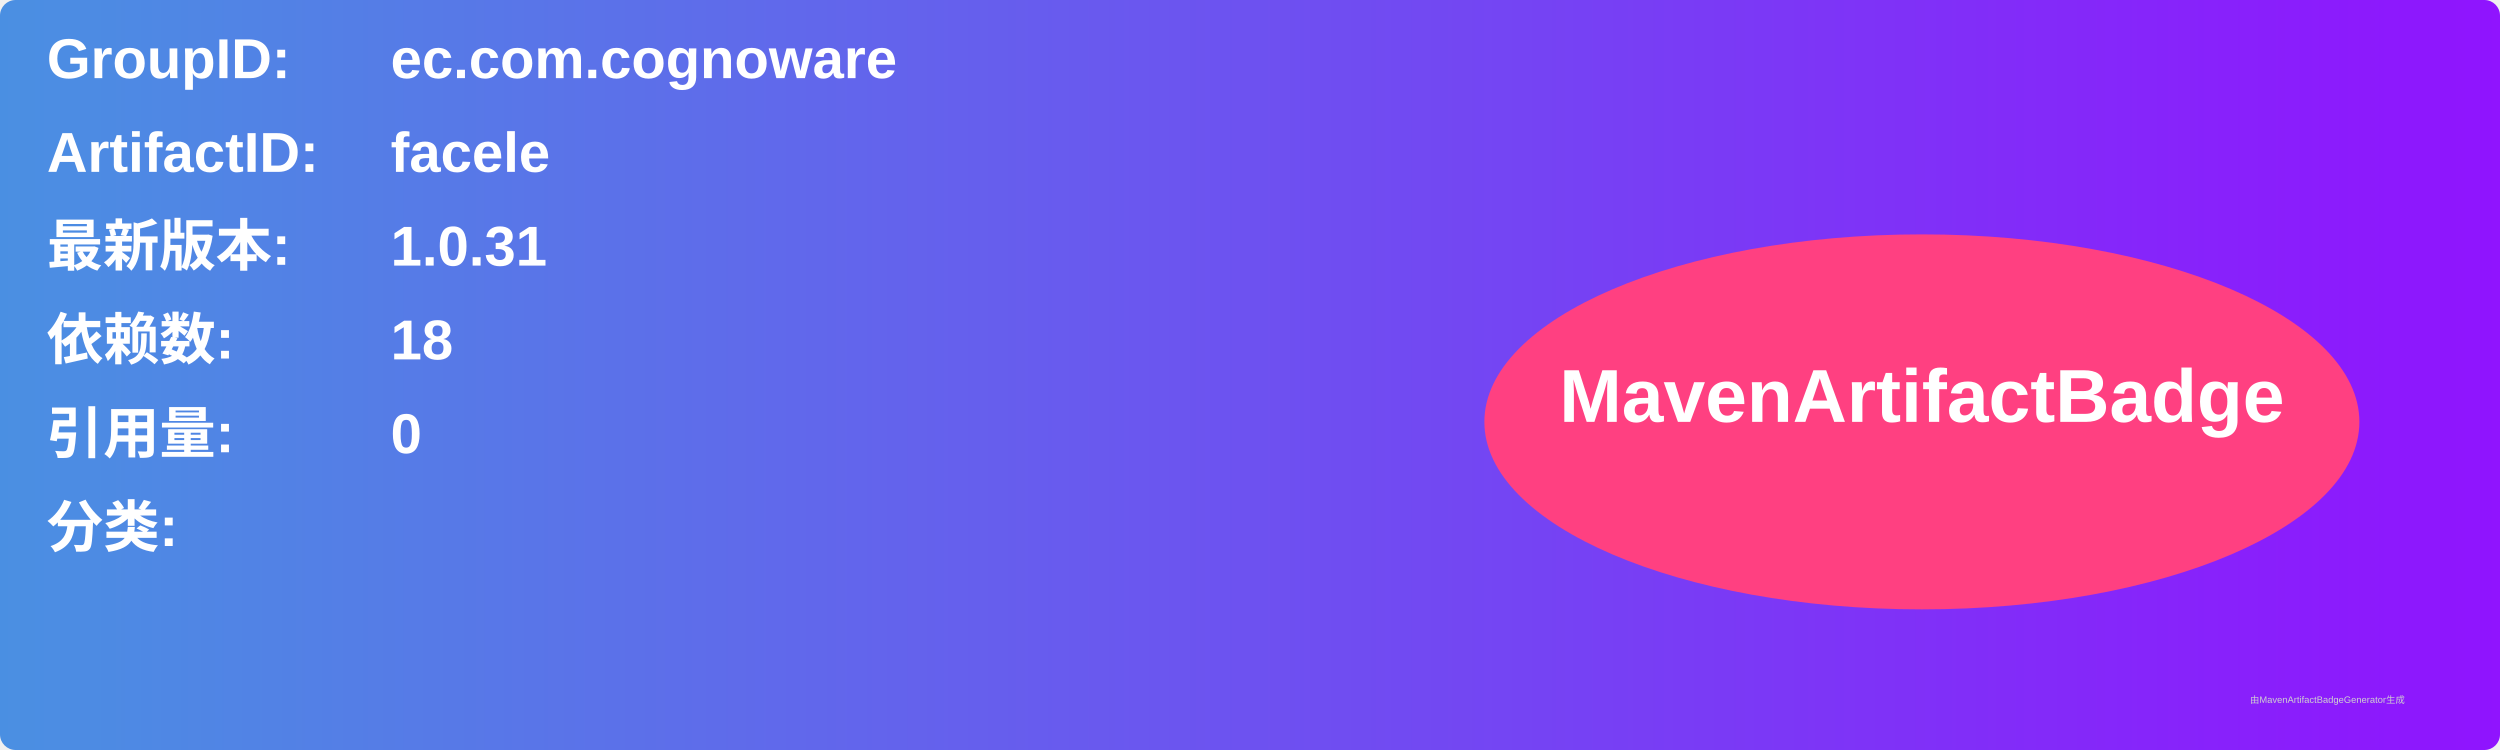
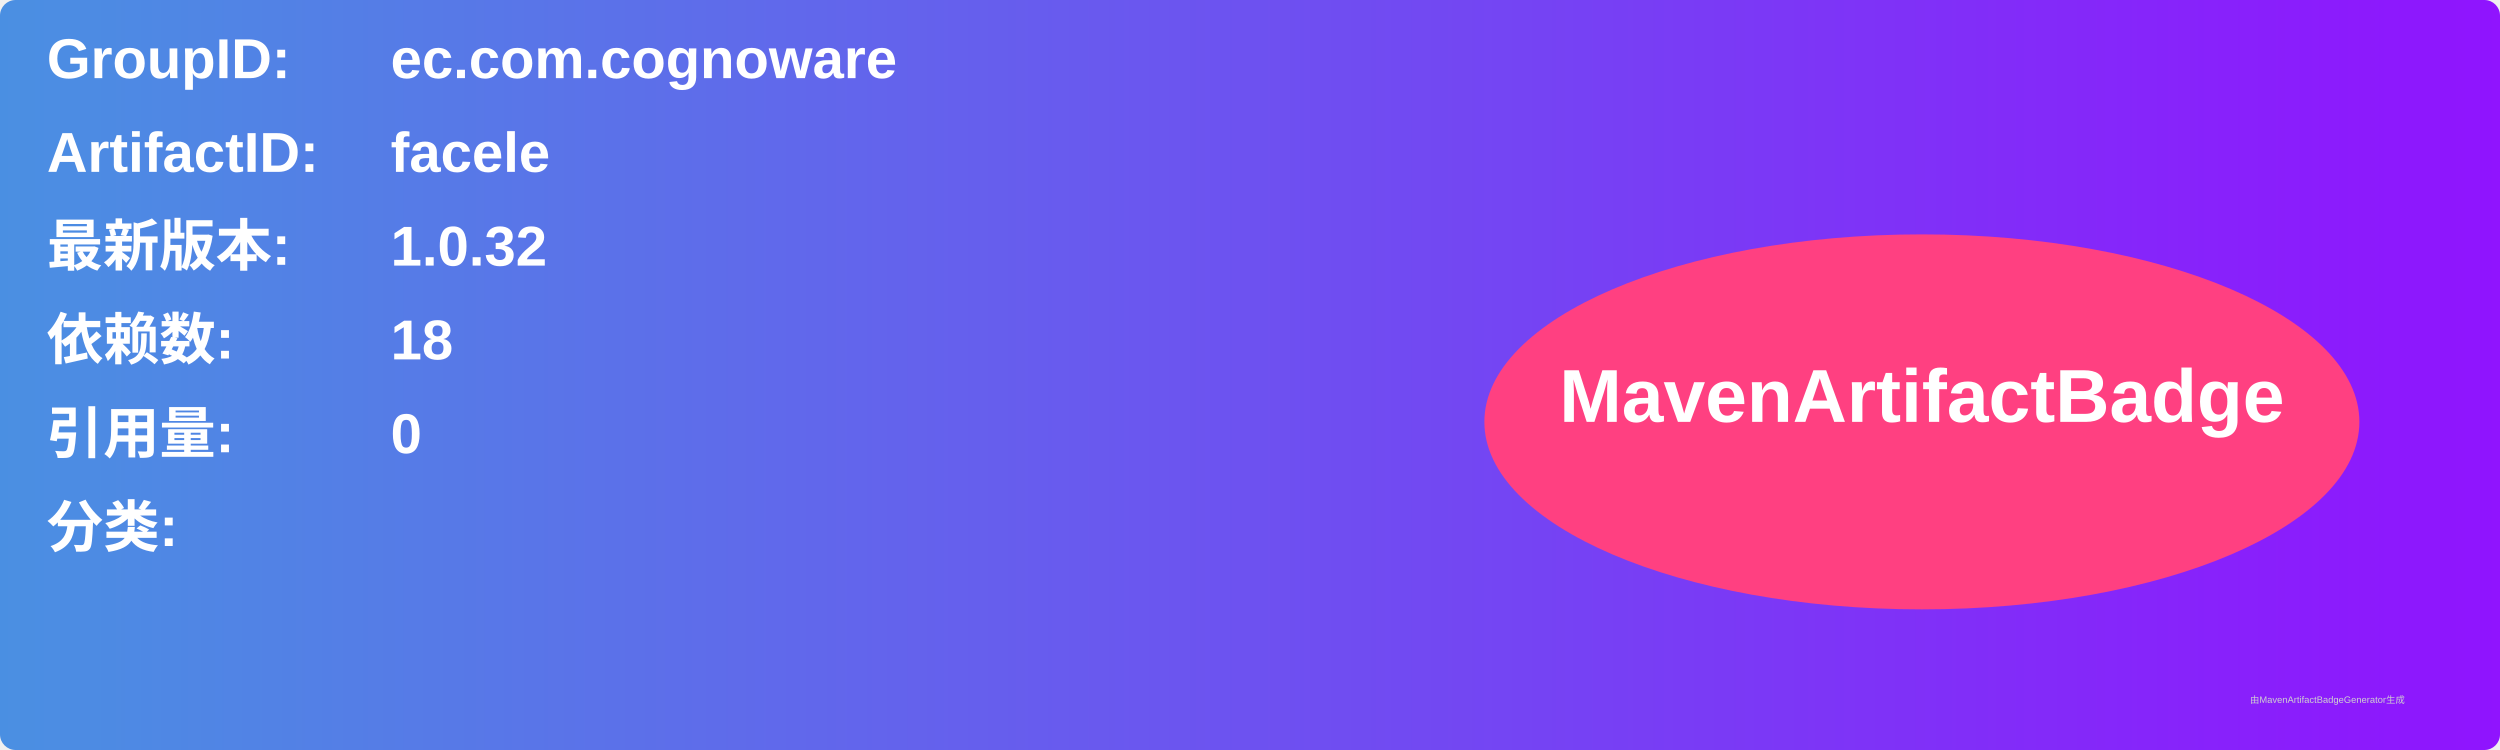
<svg xmlns="http://www.w3.org/2000/svg" width="800" height="240" viewBox="0 0 800 240">
  <linearGradient id="grad" x1="0%" y1="0%" x2="100%" y2="0%">
    <stop offset="0%" stop-color="#4a90e2" />
    <stop offset="100%" stop-color="#9013fe" />
  </linearGradient>
  <rect width="100%" height="100%" rx="5" ry="5" fill="url(#grad)" />
  <g transform="translate(15, 15)">
    <text x="0" y="10" font-family="Arial" font-size="18" fill="white" font-weight="bold" width="260">GroupID:</text>
    <text x="110" y="10" font-family="Arial" font-size="18" fill="white" font-weight="bold" width="460">ec.com.cognoware</text>
    <text x="0" y="40" font-family="Arial" font-size="18" fill="white" font-weight="bold" width="260">ArtifactID:</text>
    <text x="110" y="40" font-family="Arial" font-size="18" fill="white" font-weight="bold" width="460">facele</text>
    <text x="0" y="70" font-family="Arial" font-size="18" fill="white" font-weight="bold">最新版本:</text>
    <text x="110" y="70" font-family="Arial" font-size="18" fill="white" font-weight="bold">
-       <tspan font-weight="bold">1.0.31</tspan>
+       <tspan font-weight="bold">1.0.32</tspan>
    </text>
    <text x="0" y="100" font-family="Arial" font-size="18" fill="white" font-weight="bold">依赖数: </text>
    <text x="110" y="100" font-family="Arial" font-size="18" fill="white">
      <tspan font-weight="bold">18</tspan>
    </text>
    <text x="0" y="130" font-family="Arial" font-size="18" fill="white" font-weight="bold">引用量: </text>
    <text x="110" y="130" font-family="Arial" font-size="18" fill="white">
      <tspan font-weight="bold">0</tspan>
    </text>
    <text x="0" y="160" font-family="Arial" font-size="18" fill="white" font-weight="bold">分类:</text>
    <text x="10" y="190" font-family="Arial" font-size="10" fill="white">
      <tspan font-weight="bold" />
    </text>
    <ellipse cx="600" cy="120" rx="140" ry="60" fill="#ff4081" />
    <text x="600" y="120" text-anchor="middle" font-family="Arial" font-size="24" fill="white" font-weight="bold">MavenArtifactBadge</text>
  </g>
  <text x="720" y="225" font-family="Arial" font-size="3" fill="#d0d0d0">由MavenArtifactBadgeGenerator生成</text>
</svg>
